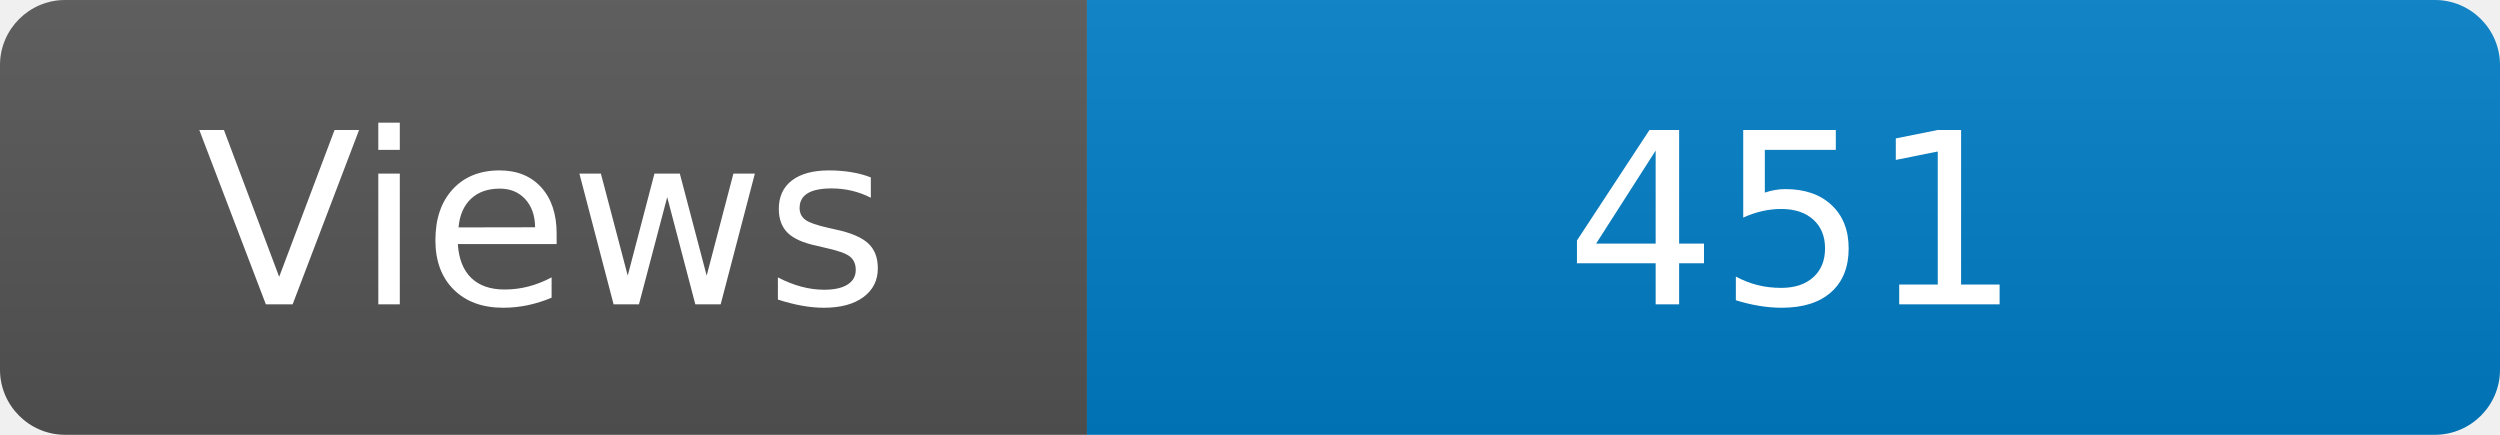
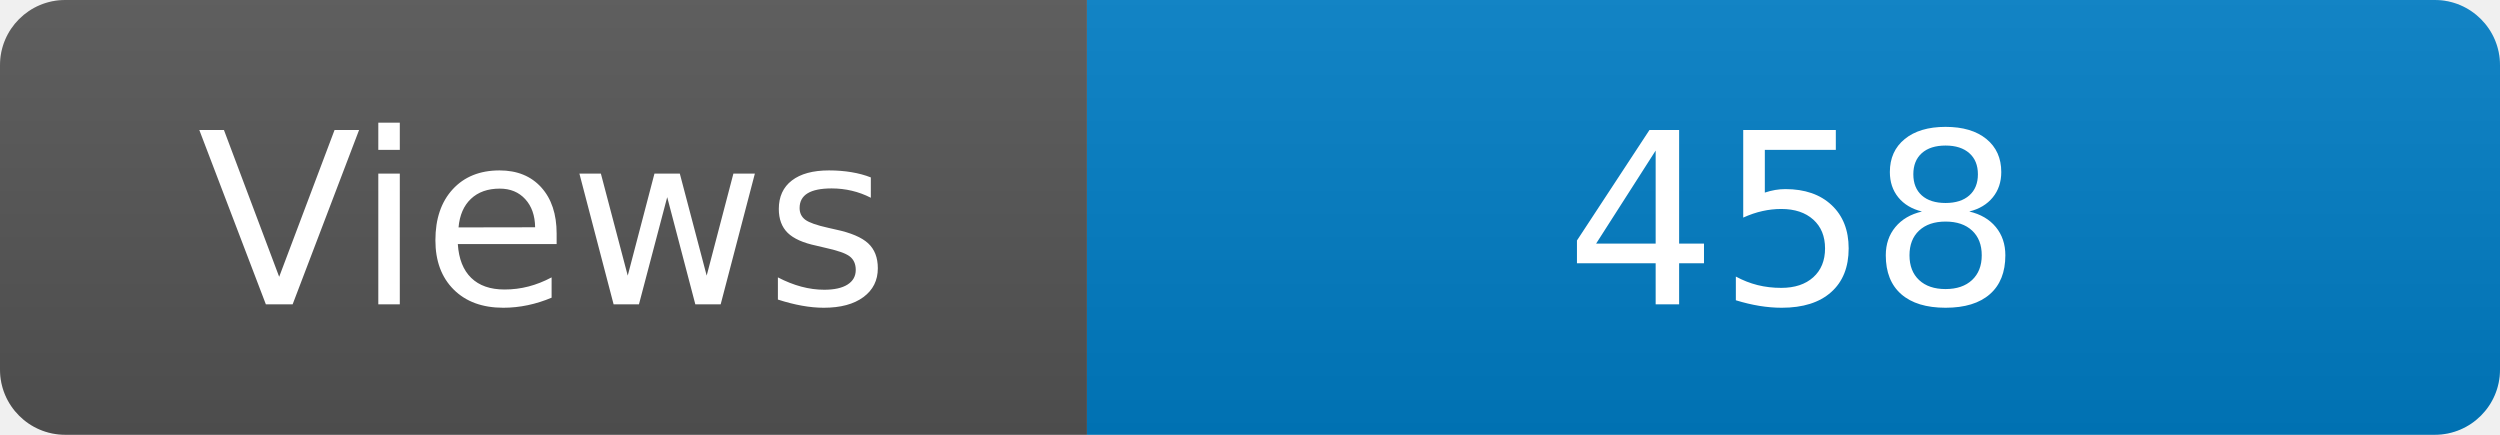
<svg xmlns="http://www.w3.org/2000/svg" width="115" height="20" role="img" aria-label="Maintained?: yes">
  <linearGradient id="s" x2="0" y2="100%">
    <stop offset="0" stop-color="#bbb" stop-opacity=".1" />
    <stop offset="1" stop-opacity=".1" />
  </linearGradient>
  <clipPath id="r">
    <rect width="115" height="20" rx="3" fill="#fff" />
  </clipPath>
  <g clip-path="url(#r)">
    <rect width="50" height="20" fill="#555" />
    <rect x="50" width="160" height="20" fill="#007ec6" />
    <rect width="115" height="20" fill="url(#s)" />
  </g>
  <g fill="#fff" text-anchor="middle" font-family="Verdana,Geneva,DejaVu Sans,sans-serif" font-size="110">
    <text x="250" y="140" transform="scale(.1)" fill="#fff">Views</text>
-     <text x="825" y="140" transform="scale(.1)" fill="#fff">451</text>
+     <text x="825" y="140" transform="scale(.1)" fill="#fff">458</text>
  </g>
</svg>
